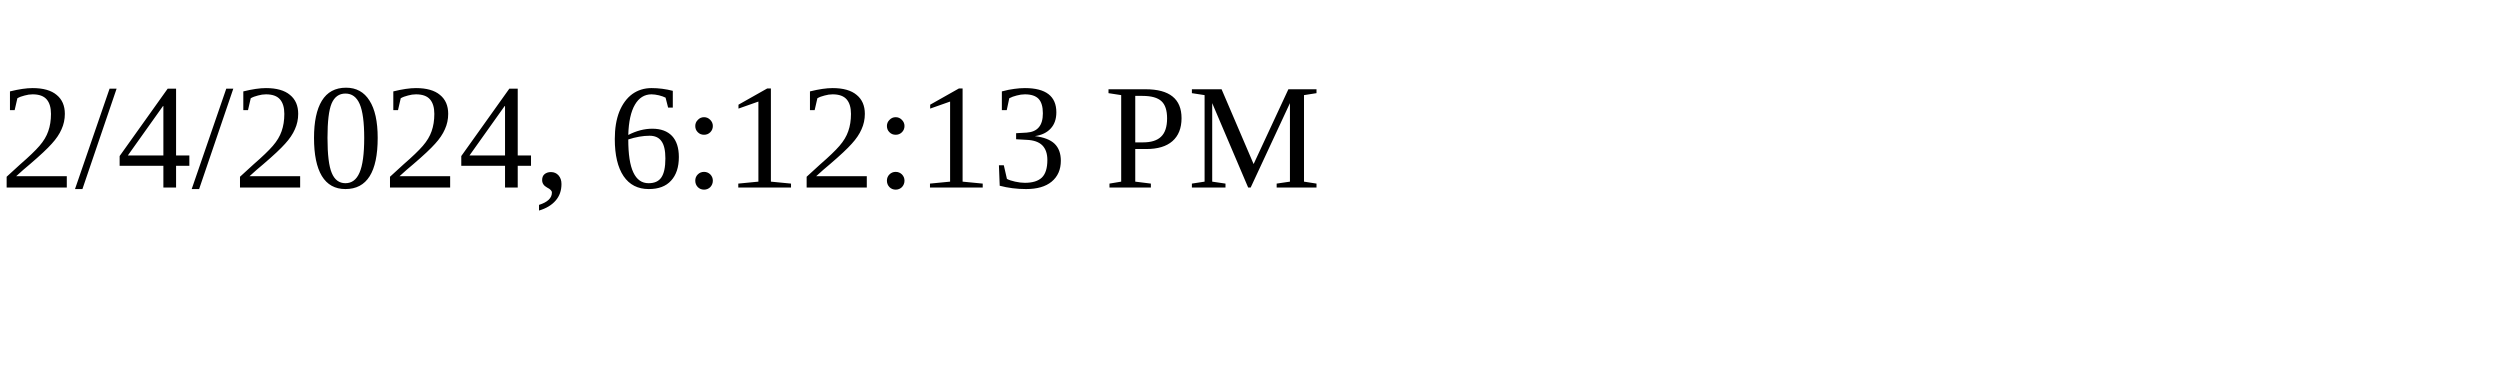
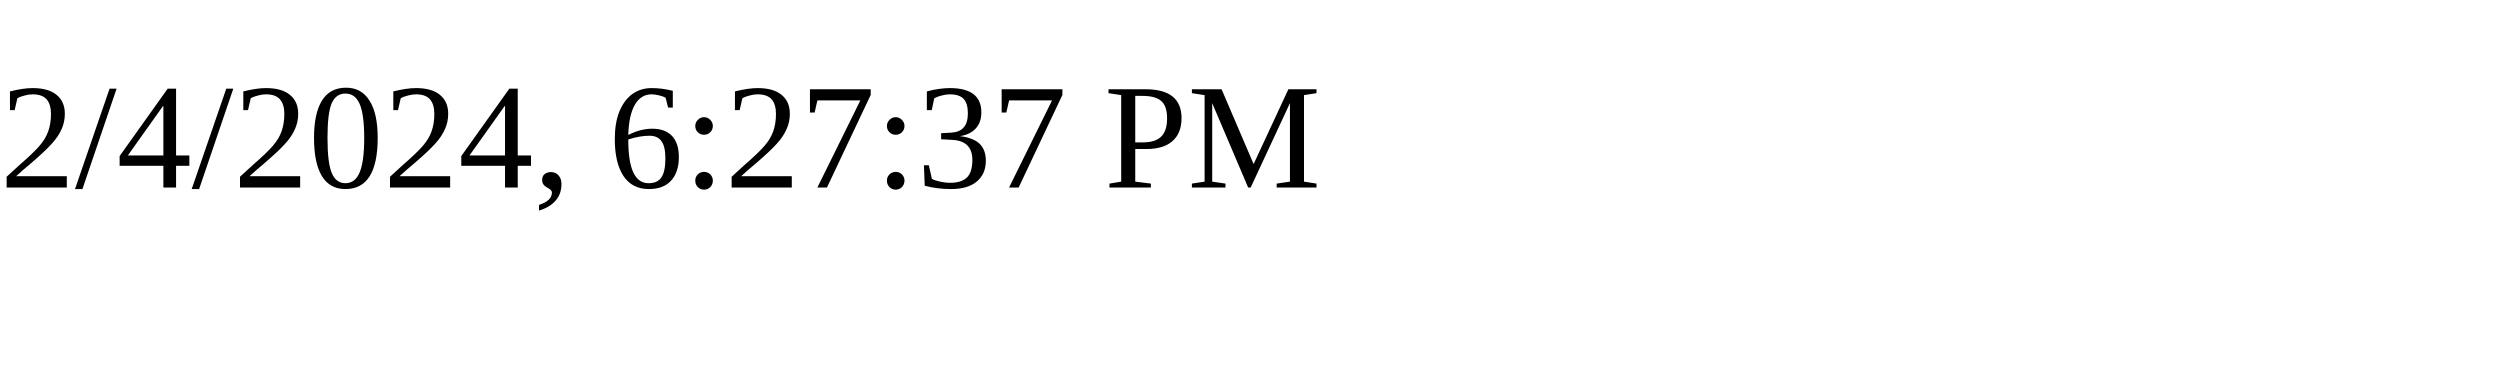
<svg xmlns="http://www.w3.org/2000/svg" height="30" width="200">
-   <text x="0" y="15">2/4/2024, 6:12:13 PM</text>
+   <text x="0" y="15">2/4/2024, 6:27:37 PM</text>
</svg>
